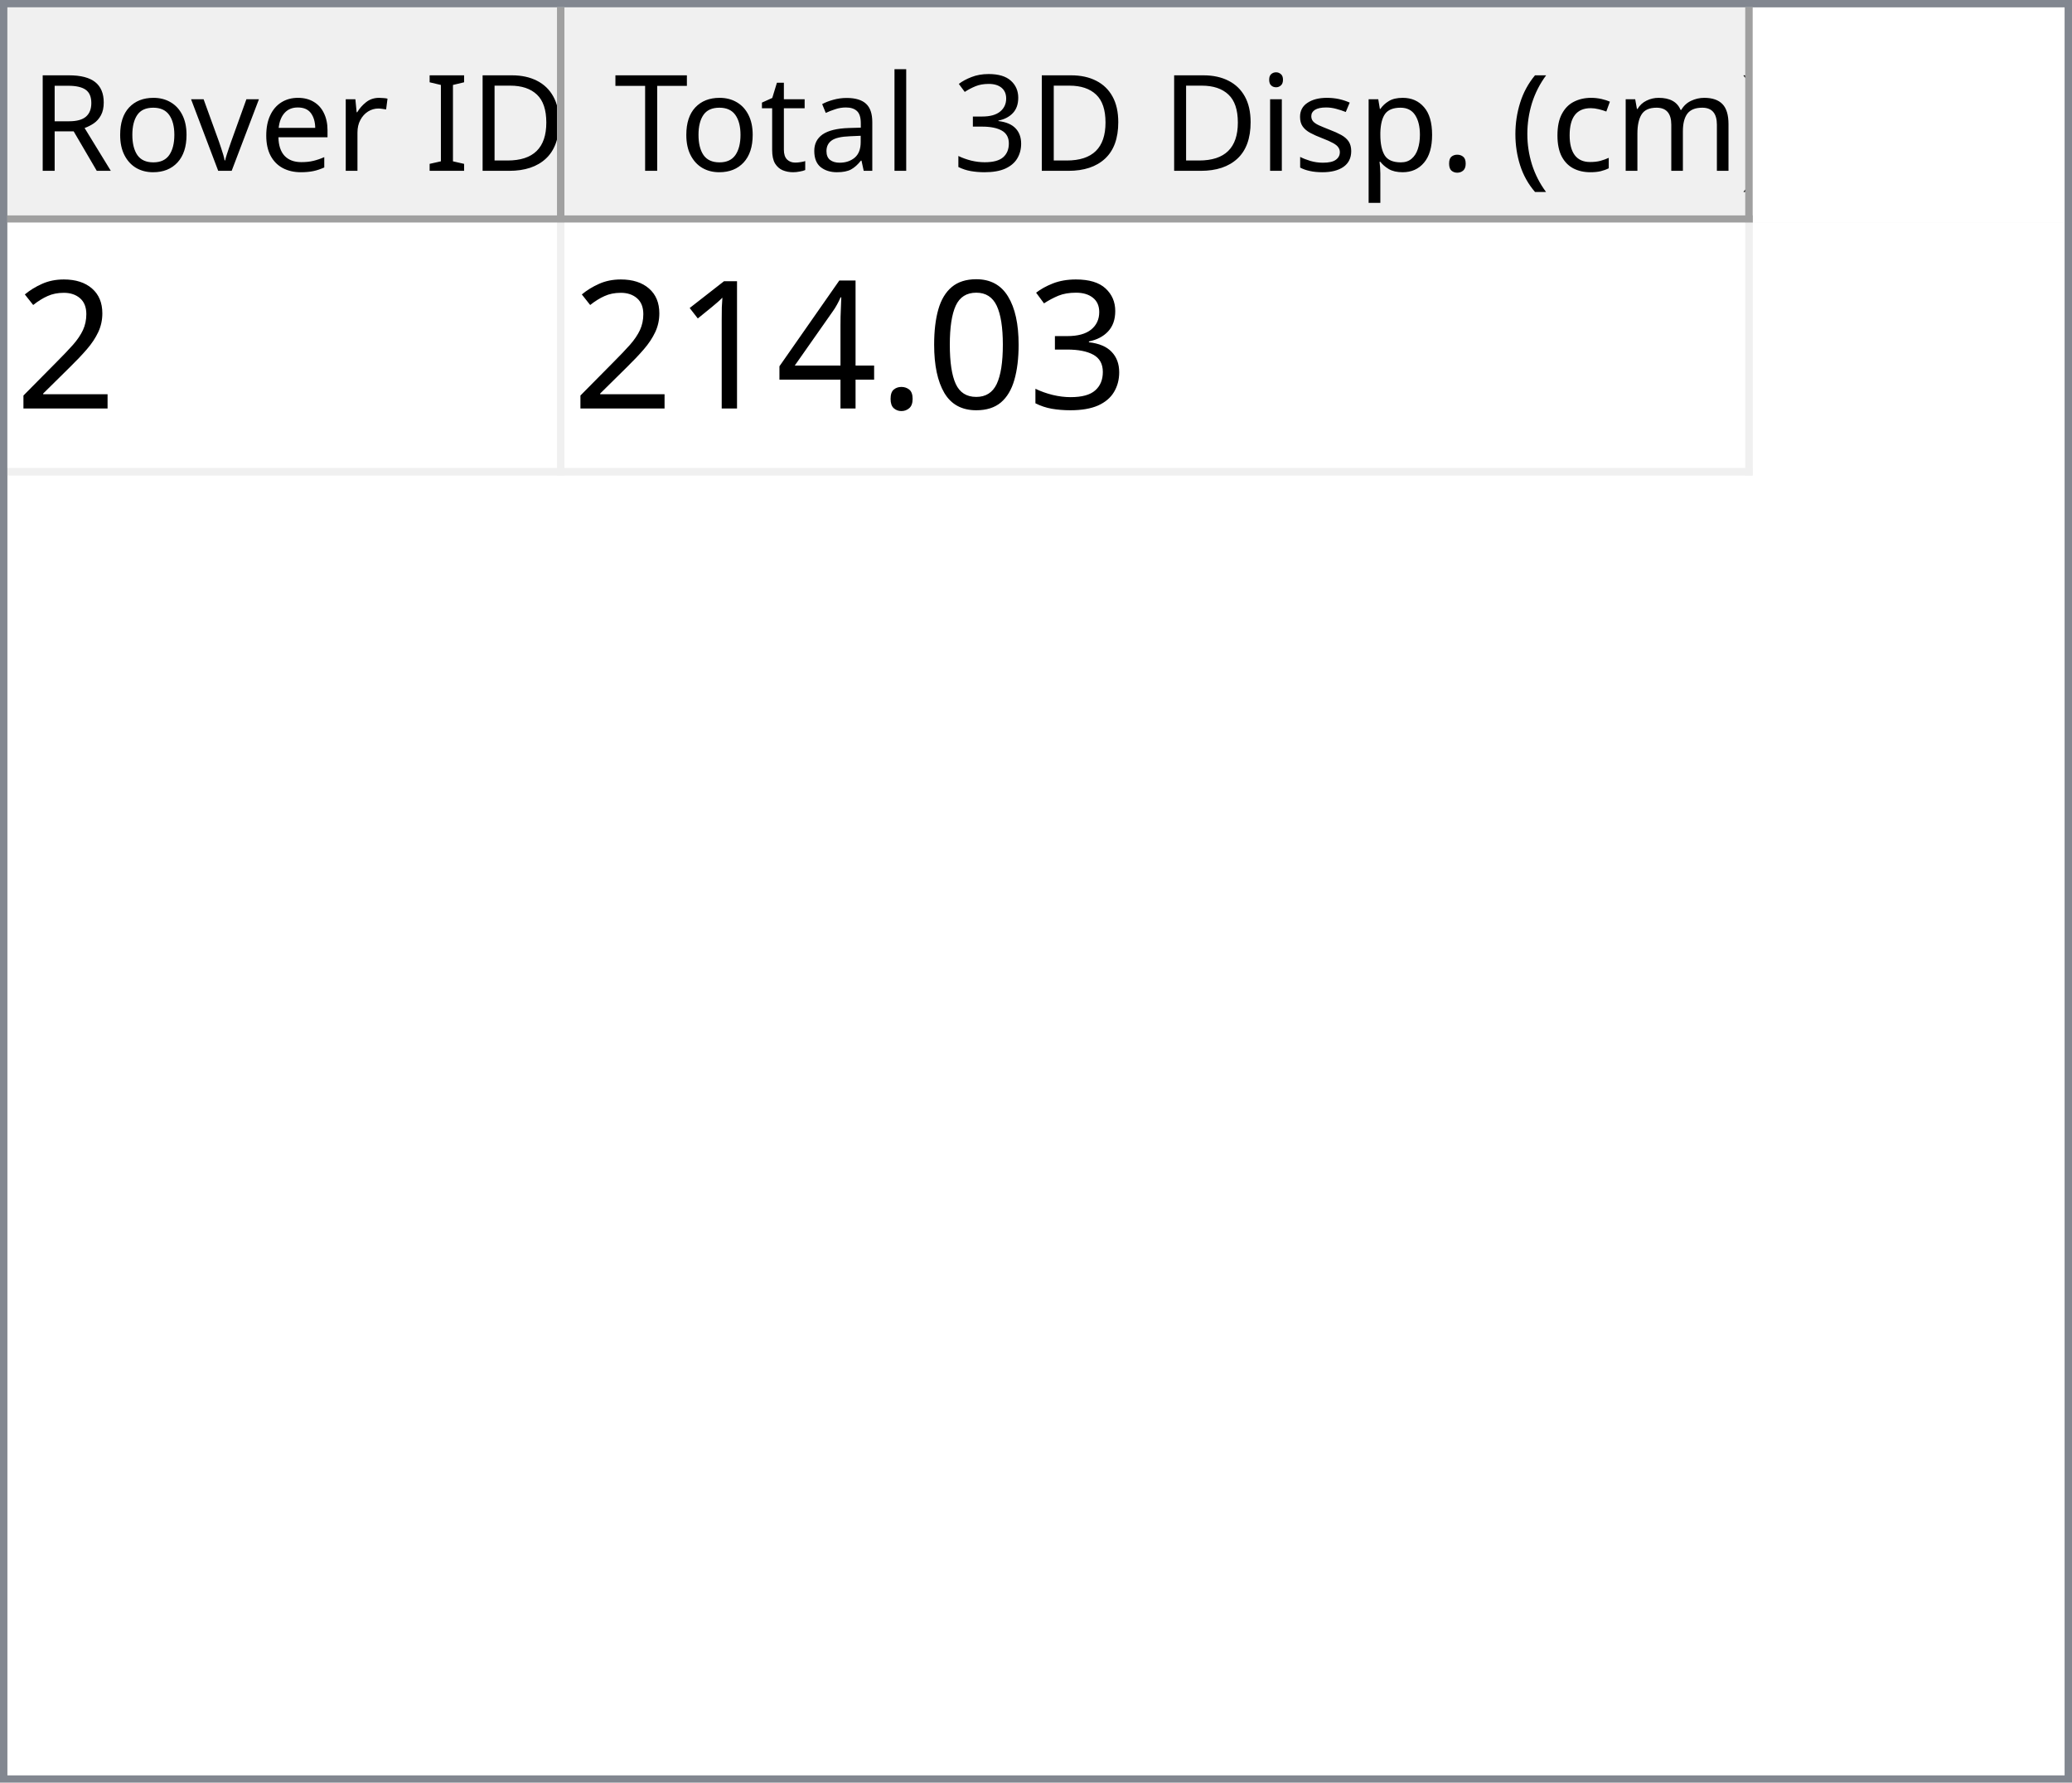
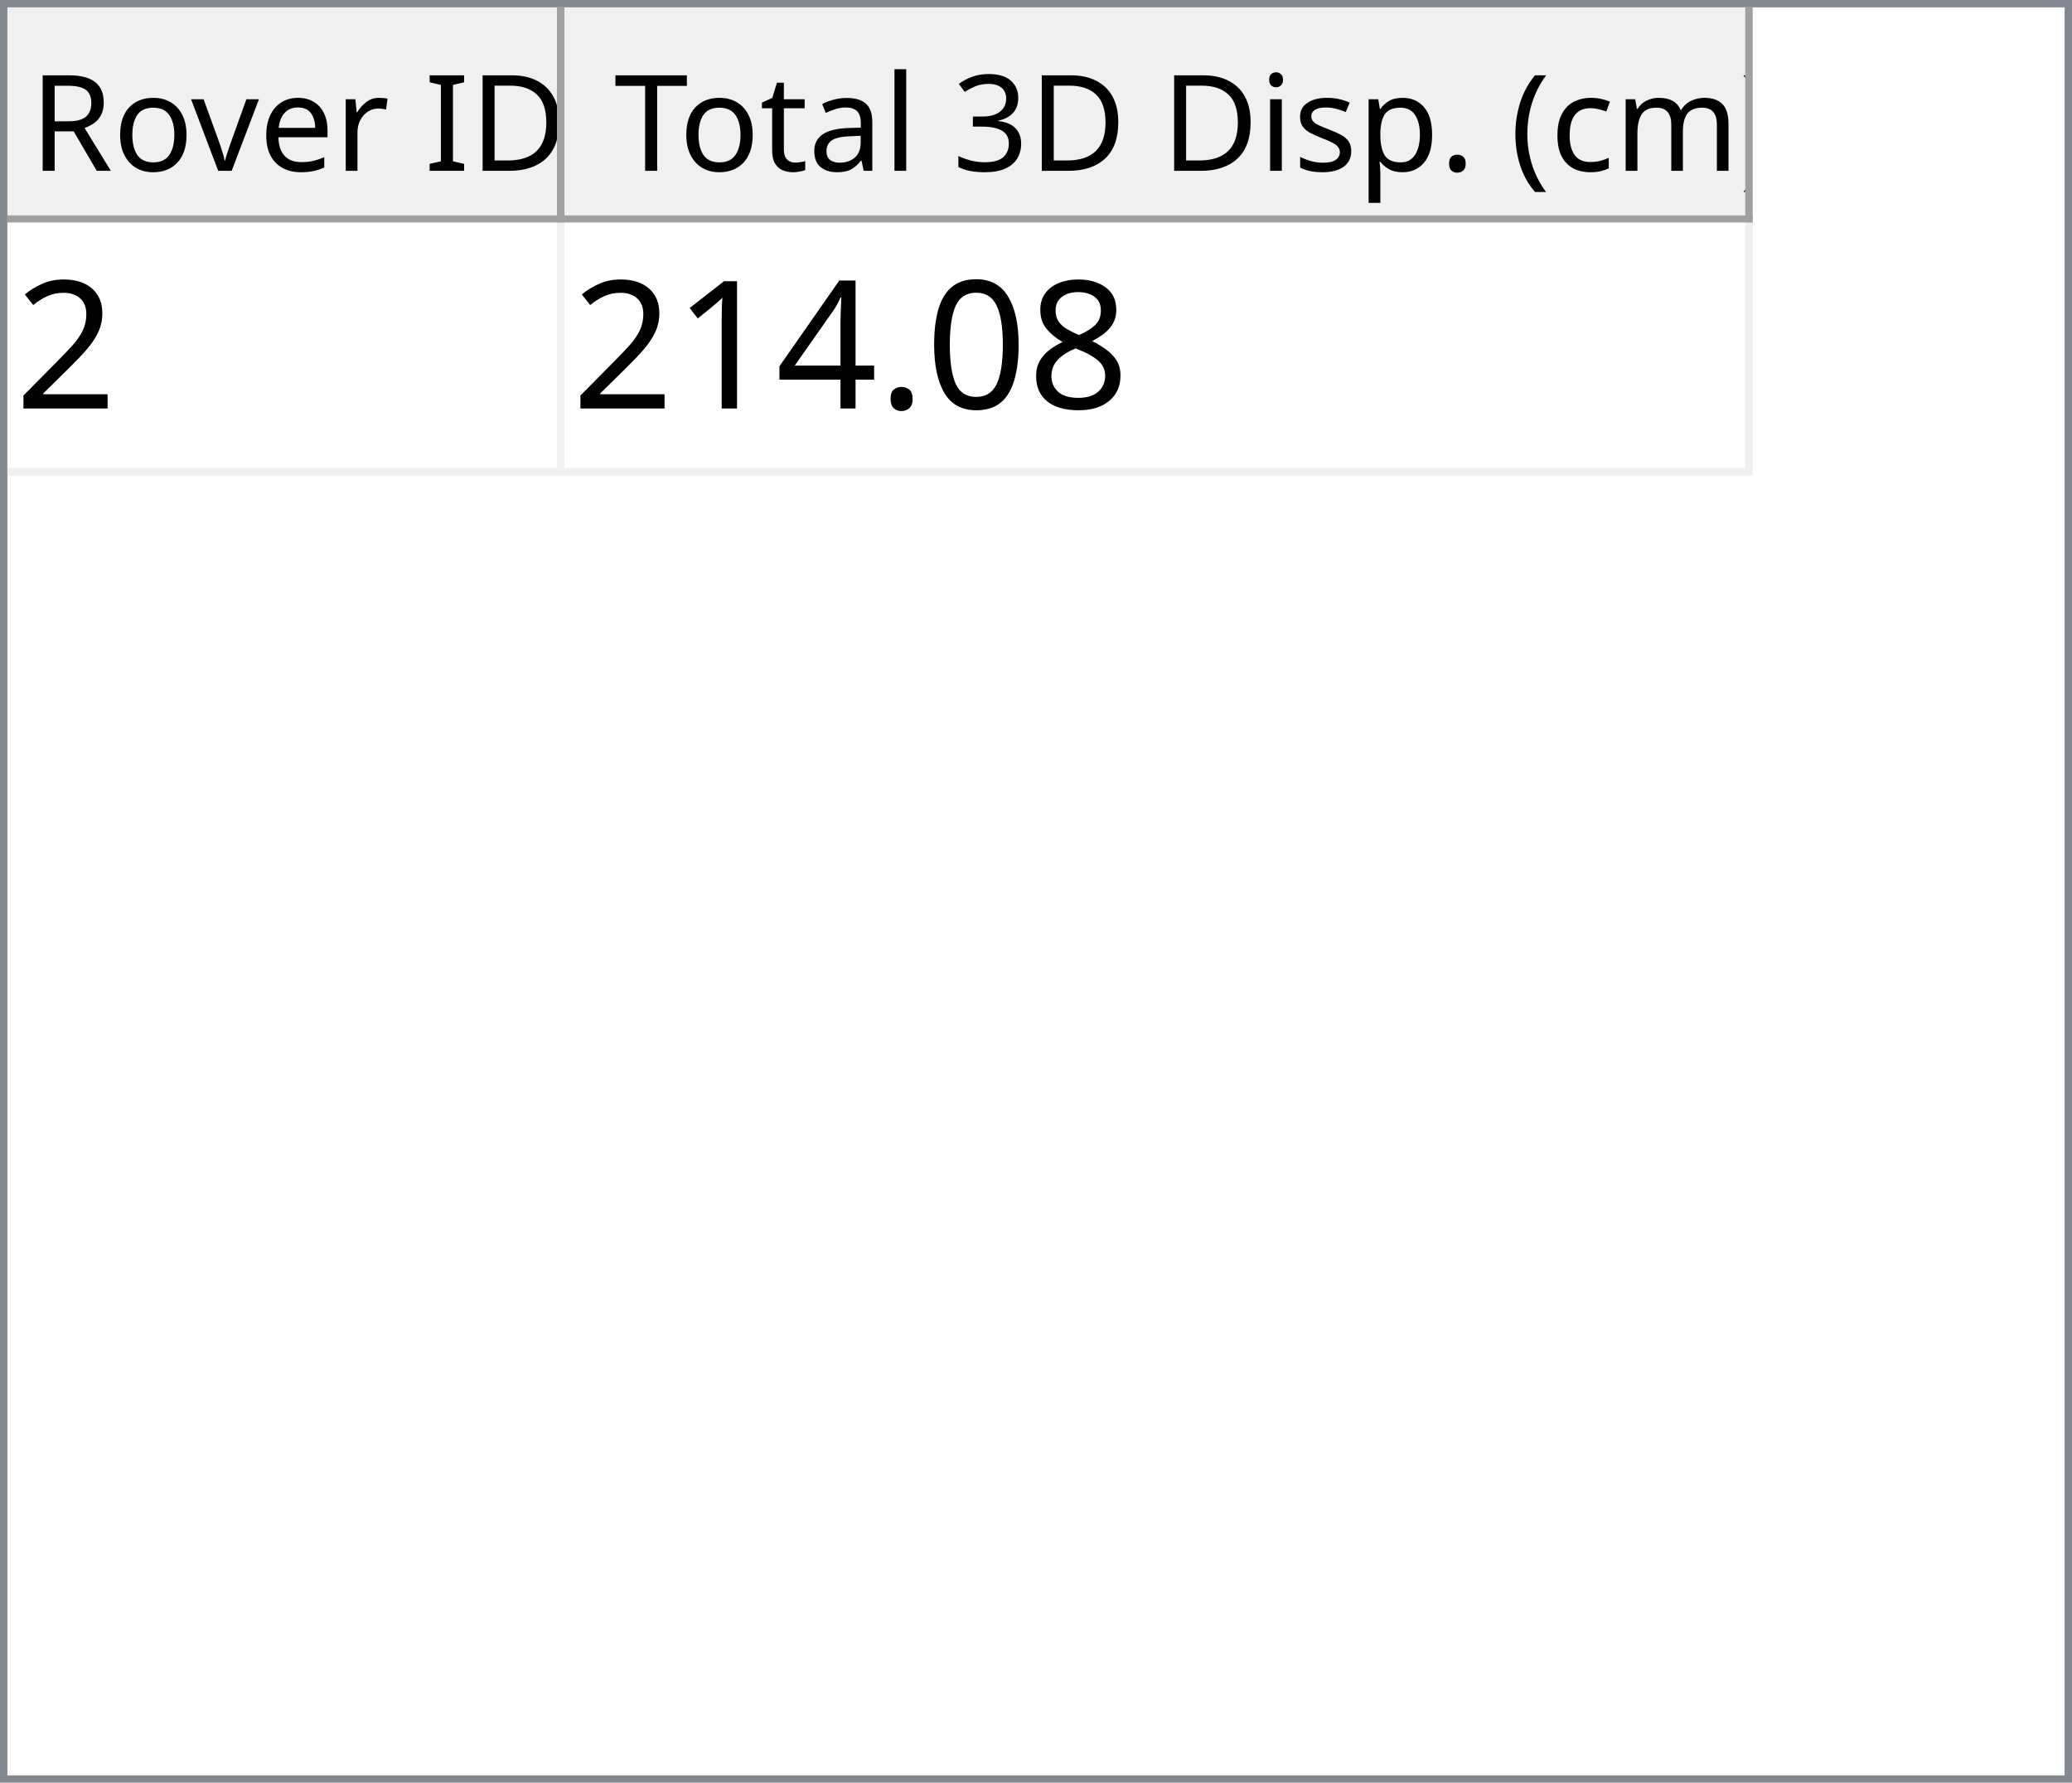
<svg xmlns="http://www.w3.org/2000/svg" style="fill-opacity:1; color-rendering:auto; color-interpolation:auto; text-rendering:auto; stroke:black; stroke-linecap:square; stroke-miterlimit:10; shape-rendering:auto; stroke-opacity:1; fill:black; stroke-dasharray:none; font-weight:normal; stroke-width:1; font-family:'Dialog'; font-style:normal; stroke-linejoin:miter; font-size:12px; stroke-dashoffset:0; image-rendering:auto;" width="279" height="240">
  <defs id="genericDefs" />
  <g>
    <defs id="defs1">
      <clipPath clipPathUnits="userSpaceOnUse" id="clipPath1">
        <path d="M0 0 L279 0 L279 240 L0 240 L0 0 Z" />
      </clipPath>
      <clipPath clipPathUnits="userSpaceOnUse" id="clipPath2">
        <path d="M0 0 L0 240 L279 240 L279 0 Z" />
      </clipPath>
      <clipPath clipPathUnits="userSpaceOnUse" id="clipPath3">
        <path d="M0 0 L0 29 L277 29 L277 0 Z" />
      </clipPath>
      <clipPath clipPathUnits="userSpaceOnUse" id="clipPath4">
        <path d="M0 0 L0 29 L75 29 L75 0 Z" />
      </clipPath>
      <clipPath clipPathUnits="userSpaceOnUse" id="clipPath5">
        <path d="M1 1 L1 28 L74 28 L74 1 Z" />
      </clipPath>
      <clipPath clipPathUnits="userSpaceOnUse" id="clipPath6">
        <path d="M0 0 L0 27 L73 27 L73 0 Z" />
      </clipPath>
      <clipPath clipPathUnits="userSpaceOnUse" id="clipPath7">
        <path d="M-0.5 -0.5 L-0.5 28.5 L74.5 28.5 L74.5 -0.5 Z" />
      </clipPath>
      <clipPath clipPathUnits="userSpaceOnUse" id="clipPath8">
        <path d="M0 0 L0 29 L160 29 L160 0 Z" />
      </clipPath>
      <clipPath clipPathUnits="userSpaceOnUse" id="clipPath9">
        <path d="M1 1 L1 28 L159 28 L159 1 Z" />
      </clipPath>
      <clipPath clipPathUnits="userSpaceOnUse" id="clipPath10">
        <path d="M0 0 L0 27 L158 27 L158 0 Z" />
      </clipPath>
      <clipPath clipPathUnits="userSpaceOnUse" id="clipPath11">
        <path d="M-0.5 -0.5 L-0.5 28.5 L159.5 28.5 L159.5 -0.5 Z" />
      </clipPath>
      <clipPath clipPathUnits="userSpaceOnUse" id="clipPath12">
        <path d="M0 0 L0 209 L277 209 L277 0 Z" />
      </clipPath>
      <clipPath clipPathUnits="userSpaceOnUse" id="clipPath13">
        <path d="M0 0 L0 34 L235 34 L235 0 Z" />
      </clipPath>
      <clipPath clipPathUnits="userSpaceOnUse" id="clipPath14">
        <path d="M-0.5 -0.5 L-0.5 33.5 L234.5 33.5 L234.5 -0.5 Z" />
      </clipPath>
      <clipPath clipPathUnits="userSpaceOnUse" id="clipPath15">
        <path d="M0 0 L0 33 L74 33 L74 0 Z" />
      </clipPath>
      <clipPath clipPathUnits="userSpaceOnUse" id="clipPath16">
        <path d="M0 0 L0 33 L159 33 L159 0 Z" />
      </clipPath>
      <font horiz-adv-x="64.551" id="font1">
        <font-face ascent="107.91" descent="25.098" units-per-em="100" style="font-style:normal; font-family:Segoe UI; font-weight:normal;" />
        <missing-glyph horiz-adv-x="64.551" d="M8.109 0 L8.109 68.266 L56.453 68.266 L56.453 0 L8.109 0 ZM15.328 7.234 L49.219 7.234 L49.219 61.031 L15.328 61.031 L15.328 7.234 Z" />
        <glyph unicode="D" horiz-adv-x="70.117" d="M9.188 0 L9.188 70.016 L28.516 70.016 Q65.531 70.016 65.531 35.891 Q65.531 19.672 55.25 9.836 Q44.969 0 27.734 0 L9.188 0 ZM17.391 62.594 L17.391 7.422 L27.828 7.422 Q41.609 7.422 49.273 14.797 Q56.938 22.172 56.938 35.688 Q56.938 62.594 28.328 62.594 L17.391 62.594 Z" />
        <glyph unicode="I" horiz-adv-x="26.611" d="M17.391 0 L9.188 0 L9.188 70.016 L17.391 70.016 L17.391 0 Z" />
        <glyph unicode=" " horiz-adv-x="27.393" d="" />
        <glyph unicode="r" horiz-adv-x="34.766" d="M34.188 41.891 Q32.078 43.5 28.125 43.5 Q23 43.5 19.555 38.672 Q16.109 33.844 16.109 25.484 L16.109 0 L8.109 0 L8.109 50 L16.109 50 L16.109 39.703 L16.312 39.703 Q18.016 44.969 21.531 47.922 Q25.047 50.875 29.391 50.875 Q32.516 50.875 34.188 50.203 L34.188 41.891 Z" />
        <glyph unicode="e" horiz-adv-x="52.295" d="M48.297 23 L12.984 23 Q13.188 14.656 17.484 10.109 Q21.781 5.562 29.297 5.562 Q37.75 5.562 44.828 11.141 L44.828 3.609 Q38.234 -1.172 27.391 -1.172 Q16.797 -1.172 10.742 5.641 Q4.688 12.453 4.688 24.812 Q4.688 36.469 11.305 43.82 Q17.922 51.172 27.734 51.172 Q37.547 51.172 42.922 44.828 Q48.297 38.484 48.297 27.203 L48.297 23 ZM40.094 29.781 Q40.047 36.719 36.75 40.578 Q33.453 44.438 27.594 44.438 Q21.922 44.438 17.969 40.383 Q14.016 36.328 13.094 29.781 L40.094 29.781 Z" />
        <glyph unicode="v" horiz-adv-x="47.9" d="M47.406 50 L27.484 0 L19.625 0 L0.688 50 L9.469 50 L22.172 13.672 Q23.578 9.672 23.922 6.688 L24.125 6.688 Q24.609 10.453 25.688 13.484 L38.969 50 L47.406 50 Z" />
        <glyph unicode="o" horiz-adv-x="58.594" d="M29 -1.172 Q17.922 -1.172 11.305 5.836 Q4.688 12.844 4.688 24.422 Q4.688 37.016 11.57 44.094 Q18.453 51.172 30.172 51.172 Q41.359 51.172 47.633 44.289 Q53.906 37.406 53.906 25.203 Q53.906 13.234 47.141 6.031 Q40.375 -1.172 29 -1.172 ZM29.594 44.438 Q21.875 44.438 17.383 39.188 Q12.891 33.938 12.891 24.703 Q12.891 15.828 17.43 10.695 Q21.969 5.562 29.594 5.562 Q37.359 5.562 41.531 10.594 Q45.703 15.625 45.703 24.906 Q45.703 34.281 41.531 39.359 Q37.359 44.438 29.594 44.438 Z" />
        <glyph unicode="R" horiz-adv-x="59.814" d="M59.375 0 L49.609 0 L37.891 19.625 Q36.281 22.359 34.766 24.289 Q33.25 26.219 31.664 27.438 Q30.078 28.656 28.25 29.219 Q26.422 29.781 24.125 29.781 L17.391 29.781 L17.391 0 L9.188 0 L9.188 70.016 L30.078 70.016 Q34.672 70.016 38.555 68.867 Q42.438 67.719 45.289 65.375 Q48.141 63.031 49.758 59.547 Q51.375 56.062 51.375 51.375 Q51.375 47.703 50.273 44.656 Q49.172 41.609 47.148 39.211 Q45.125 36.812 42.266 35.133 Q39.406 33.453 35.844 32.516 L35.844 32.328 Q37.594 31.547 38.891 30.547 Q40.188 29.547 41.359 28.18 Q42.531 26.812 43.68 25.078 Q44.828 23.344 46.234 21.047 L59.375 0 ZM17.391 62.594 L17.391 37.203 L28.516 37.203 Q31.594 37.203 34.203 38.133 Q36.812 39.062 38.719 40.797 Q40.625 42.531 41.703 45.047 Q42.781 47.562 42.781 50.688 Q42.781 56.297 39.141 59.445 Q35.5 62.594 28.609 62.594 L17.391 62.594 Z" />
        <glyph unicode=")" horiz-adv-x="30.176" d="M8.297 -15.922 L1.172 -15.922 Q16.406 2.344 16.406 26.812 Q16.406 51.469 1.078 70.016 L8.297 70.016 Q23.531 52.156 23.531 26.703 Q23.531 1.375 8.297 -15.922 Z" />
        <glyph unicode="m" horiz-adv-x="86.133" d="M79.109 0 L71.094 0 L71.094 28.719 Q71.094 37.016 68.531 40.727 Q65.969 44.438 59.906 44.438 Q54.781 44.438 51.195 39.75 Q47.609 35.062 47.609 28.516 L47.609 0 L39.594 0 L39.594 29.688 Q39.594 44.438 28.219 44.438 Q22.953 44.438 19.531 40.016 Q16.109 35.594 16.109 28.516 L16.109 0 L8.109 0 L8.109 50 L16.109 50 L16.109 42.094 L16.312 42.094 Q21.625 51.172 31.844 51.172 Q36.969 51.172 40.773 48.312 Q44.578 45.453 46 40.828 Q51.562 51.172 62.594 51.172 Q79.109 51.172 79.109 30.812 L79.109 0 Z" />
        <glyph unicode="c" horiz-adv-x="46.191" d="M42.188 2.297 Q36.422 -1.172 28.516 -1.172 Q17.828 -1.172 11.258 5.789 Q4.688 12.75 4.688 23.828 Q4.688 36.188 11.766 43.68 Q18.844 51.172 30.672 51.172 Q37.25 51.172 42.281 48.734 L42.281 40.531 Q36.719 44.438 30.375 44.438 Q22.703 44.438 17.797 38.945 Q12.891 33.453 12.891 24.516 Q12.891 15.719 17.508 10.641 Q22.125 5.562 29.891 5.562 Q36.422 5.562 42.188 9.906 L42.188 2.297 Z" />
        <glyph unicode="(" horiz-adv-x="30.176" d="M29.109 -15.922 L21.969 -15.922 Q6.844 1.375 6.844 26.703 Q6.844 52.156 21.969 70.016 L29.203 70.016 Q13.875 51.469 13.875 26.812 Q13.875 2.344 29.109 -15.922 Z" />
        <glyph unicode="." horiz-adv-x="21.68" d="M10.891 -1.078 Q8.641 -1.078 7.055 0.539 Q5.469 2.156 5.469 4.391 Q5.469 6.641 7.055 8.273 Q8.641 9.906 10.891 9.906 Q13.188 9.906 14.797 8.273 Q16.406 6.641 16.406 4.391 Q16.406 2.156 14.797 0.539 Q13.188 -1.078 10.891 -1.078 Z" />
        <glyph unicode="p" horiz-adv-x="58.789" d="M16.312 7.234 L16.109 7.234 L16.109 -23 L8.109 -23 L8.109 50 L16.109 50 L16.109 41.219 L16.312 41.219 Q22.219 51.172 33.594 51.172 Q43.266 51.172 48.688 44.461 Q54.109 37.75 54.109 26.469 Q54.109 13.922 48 6.375 Q41.891 -1.172 31.297 -1.172 Q21.578 -1.172 16.312 7.234 ZM16.109 27.391 L16.109 20.406 Q16.109 14.203 20.141 9.883 Q24.172 5.562 30.375 5.562 Q37.641 5.562 41.773 11.133 Q45.906 16.703 45.906 26.609 Q45.906 34.969 42.047 39.703 Q38.188 44.438 31.594 44.438 Q24.609 44.438 20.359 39.578 Q16.109 34.719 16.109 27.391 Z" />
        <glyph unicode="s" horiz-adv-x="42.432" d="M5.078 1.812 L5.078 10.406 Q11.625 5.562 19.484 5.562 Q30.031 5.562 30.031 12.594 Q30.031 14.594 29.125 15.992 Q28.219 17.391 26.68 18.461 Q25.141 19.531 23.07 20.383 Q21 21.234 18.609 22.172 Q15.281 23.484 12.766 24.828 Q10.25 26.172 8.57 27.859 Q6.891 29.547 6.031 31.695 Q5.172 33.844 5.172 36.719 Q5.172 40.234 6.789 42.945 Q8.406 45.656 11.086 47.484 Q13.766 49.312 17.211 50.242 Q20.656 51.172 24.312 51.172 Q30.812 51.172 35.938 48.922 L35.938 40.828 Q30.422 44.438 23.25 44.438 Q21 44.438 19.195 43.922 Q17.391 43.406 16.094 42.477 Q14.797 41.547 14.086 40.258 Q13.375 38.969 13.375 37.406 Q13.375 35.453 14.086 34.133 Q14.797 32.812 16.164 31.789 Q17.531 30.766 19.484 29.938 Q21.438 29.109 23.922 28.125 Q27.25 26.859 29.883 25.516 Q32.516 24.172 34.375 22.484 Q36.234 20.797 37.234 18.602 Q38.234 16.406 38.234 13.375 Q38.234 9.672 36.602 6.938 Q34.969 4.203 32.234 2.398 Q29.5 0.594 25.93 -0.289 Q22.359 -1.172 18.453 -1.172 Q10.75 -1.172 5.078 1.812 Z" />
        <glyph unicode="i" horiz-adv-x="24.219" d="M12.203 62.703 Q10.062 62.703 8.547 64.164 Q7.031 65.625 7.031 67.875 Q7.031 70.125 8.547 71.609 Q10.062 73.094 12.203 73.094 Q14.406 73.094 15.945 71.609 Q17.484 70.125 17.484 67.875 Q17.484 65.719 15.945 64.211 Q14.406 62.703 12.203 62.703 ZM16.109 0 L8.109 0 L8.109 50 L16.109 50 L16.109 0 Z" />
        <glyph unicode="3" horiz-adv-x="53.906" d="M46.531 19.828 Q46.531 15.094 44.75 11.211 Q42.969 7.328 39.719 4.57 Q36.469 1.812 31.93 0.297 Q27.391 -1.219 21.922 -1.219 Q11.922 -1.219 6 2.594 L6 11.188 Q13.094 5.609 22.219 5.609 Q25.875 5.609 28.828 6.539 Q31.781 7.469 33.906 9.227 Q36.031 10.984 37.18 13.477 Q38.328 15.969 38.328 19.094 Q38.328 32.812 18.797 32.812 L12.984 32.812 L12.984 39.594 L18.5 39.594 Q35.797 39.594 35.797 52.484 Q35.797 64.406 22.609 64.406 Q15.188 64.406 8.688 59.422 L8.688 67.188 Q15.375 71.188 24.609 71.188 Q29 71.188 32.57 69.969 Q36.141 68.75 38.68 66.555 Q41.219 64.359 42.609 61.281 Q44 58.203 44 54.5 Q44 40.672 30.031 36.719 L30.031 36.531 Q33.594 36.141 36.625 34.797 Q39.656 33.453 41.852 31.305 Q44.047 29.156 45.289 26.25 Q46.531 23.344 46.531 19.828 Z" />
        <glyph unicode="l" horiz-adv-x="24.219" d="M16.109 0 L8.109 0 L8.109 74.031 L16.109 74.031 L16.109 0 Z" />
        <glyph unicode="a" horiz-adv-x="50.879" d="M43.891 0 L35.891 0 L35.891 7.812 L35.688 7.812 Q30.469 -1.172 20.312 -1.172 Q12.844 -1.172 8.617 2.781 Q4.391 6.734 4.391 13.281 Q4.391 27.297 20.906 29.594 L35.891 31.688 Q35.891 44.438 25.594 44.438 Q16.547 44.438 9.281 38.281 L9.281 46.484 Q16.656 51.172 26.266 51.172 Q43.891 51.172 43.891 32.516 L43.891 0 ZM35.891 25.297 L23.828 23.641 Q18.266 22.859 15.43 20.875 Q12.594 18.891 12.594 13.875 Q12.594 10.203 15.211 7.883 Q17.828 5.562 22.172 5.562 Q28.125 5.562 32.008 9.742 Q35.891 13.922 35.891 20.312 L35.891 25.297 Z" />
        <glyph unicode="t" horiz-adv-x="33.887" d="M31.297 0.484 Q28.469 -1.078 23.828 -1.078 Q10.688 -1.078 10.688 13.578 L10.688 43.172 L2.094 43.172 L2.094 50 L10.688 50 L10.688 62.203 L18.703 64.797 L18.703 50 L31.297 50 L31.297 43.172 L18.703 43.172 L18.703 14.984 Q18.703 9.969 20.414 7.82 Q22.125 5.672 26.078 5.672 Q29.109 5.672 31.297 7.328 L31.297 0.484 Z" />
        <glyph unicode="T" horiz-adv-x="52.393" d="M50.594 62.594 L30.375 62.594 L30.375 0 L22.172 0 L22.172 62.594 L2 62.594 L2 70.016 L50.594 70.016 L50.594 62.594 Z" />
      </font>
      <font horiz-adv-x="75.0" id="font2">
        <font-face ascent="100.537" descent="21.973" units-per-em="100" style="font-style:normal; font-family:sans-serif; font-weight:normal;" />
        <missing-glyph horiz-adv-x="75.0" d="M12.5 0 L12.5 62.5 L62.5 62.5 L62.5 0 L12.5 0 ZM14.062 1.562 L60.938 1.562 L60.938 60.938 L14.062 60.938 L14.062 1.562 Z" />
        <glyph unicode="2" horiz-adv-x="55.615" d="M50.344 8.453 L50.344 0 L3.031 0 Q2.938 3.172 4.047 6.109 Q5.859 10.938 9.836 15.625 Q13.812 20.312 21.344 26.469 Q33.016 36.031 37.117 41.625 Q41.219 47.219 41.219 52.203 Q41.219 57.422 37.477 61.008 Q33.734 64.594 27.734 64.594 Q21.391 64.594 17.578 60.789 Q13.766 56.984 13.719 50.25 L4.688 51.172 Q5.609 61.281 11.664 66.578 Q17.719 71.875 27.938 71.875 Q38.234 71.875 44.242 66.164 Q50.25 60.453 50.25 52 Q50.25 47.703 48.492 43.555 Q46.734 39.406 42.656 34.812 Q38.578 30.219 29.109 22.219 Q21.188 15.578 18.945 13.211 Q16.703 10.844 15.234 8.453 L50.344 8.453 Z" />
-         <glyph unicode="3" horiz-adv-x="55.615" d="M4.203 18.891 L12.984 20.062 Q14.5 12.594 18.141 9.297 Q21.781 6 27 6 Q33.203 6 37.477 10.297 Q41.75 14.594 41.75 20.953 Q41.75 27 37.797 30.93 Q33.844 34.859 27.734 34.859 Q25.25 34.859 21.531 33.891 L22.516 41.609 Q23.391 41.5 23.922 41.5 Q29.547 41.5 34.039 44.43 Q38.531 47.359 38.531 53.469 Q38.531 58.297 35.258 61.477 Q31.984 64.656 26.812 64.656 Q21.688 64.656 18.266 61.43 Q14.844 58.203 13.875 51.766 L5.078 53.328 Q6.688 62.156 12.398 67.016 Q18.109 71.875 26.609 71.875 Q32.469 71.875 37.398 69.359 Q42.328 66.844 44.945 62.5 Q47.562 58.156 47.562 53.266 Q47.562 48.641 45.07 44.828 Q42.578 41.016 37.703 38.766 Q44.047 37.312 47.562 32.695 Q51.078 28.078 51.078 21.141 Q51.078 11.766 44.242 5.25 Q37.406 -1.266 26.953 -1.266 Q17.531 -1.266 11.305 4.352 Q5.078 9.969 4.203 18.891 Z" />
+         <glyph unicode="8" horiz-adv-x="55.615" d="M17.672 38.812 Q12.203 40.828 9.57 44.539 Q6.938 48.25 6.938 53.422 Q6.938 61.234 12.555 66.555 Q18.172 71.875 27.484 71.875 Q36.859 71.875 42.578 66.43 Q48.297 60.984 48.297 53.172 Q48.297 48.188 45.68 44.508 Q43.062 40.828 37.75 38.812 Q44.344 36.672 47.781 31.883 Q51.219 27.094 51.219 20.453 Q51.219 11.281 44.727 5.031 Q38.234 -1.219 27.641 -1.219 Q17.047 -1.219 10.547 5.055 Q4.047 11.328 4.047 20.703 Q4.047 27.688 7.594 32.398 Q11.141 37.109 17.672 38.812 ZM15.922 53.719 Q15.922 48.641 19.195 45.414 Q22.469 42.188 27.688 42.188 Q32.766 42.188 36.016 45.383 Q39.266 48.578 39.266 53.219 Q39.266 58.062 35.914 61.359 Q32.562 64.656 27.594 64.656 Q22.562 64.656 19.242 61.43 Q15.922 58.203 15.922 53.719 ZM13.094 20.656 Q13.094 16.891 14.875 13.375 Q16.656 9.859 20.172 7.93 Q23.688 6 27.734 6 Q34.031 6 38.133 10.055 Q42.234 14.109 42.234 20.359 Q42.234 26.703 38.016 30.859 Q33.797 35.016 27.438 35.016 Q21.234 35.016 17.164 30.914 Q13.094 26.812 13.094 20.656 Z" />
        <glyph unicode="0" horiz-adv-x="55.615" d="M4.156 35.297 Q4.156 48 6.766 55.742 Q9.375 63.484 14.523 67.68 Q19.672 71.875 27.484 71.875 Q33.25 71.875 37.594 69.555 Q41.938 67.234 44.773 62.867 Q47.609 58.5 49.219 52.227 Q50.828 45.953 50.828 35.297 Q50.828 22.703 48.242 14.969 Q45.656 7.234 40.508 3.008 Q35.359 -1.219 27.484 -1.219 Q17.141 -1.219 11.234 6.203 Q4.156 15.141 4.156 35.297 ZM13.188 35.297 Q13.188 17.672 17.312 11.836 Q21.438 6 27.484 6 Q33.547 6 37.672 11.859 Q41.797 17.719 41.797 35.297 Q41.797 52.984 37.672 58.789 Q33.547 64.594 27.391 64.594 Q21.344 64.594 17.719 59.469 Q13.188 52.938 13.188 35.297 Z" />
        <glyph unicode="." horiz-adv-x="27.783" d="M9.078 0 L9.078 10.016 L19.094 10.016 L19.094 0 L9.078 0 Z" />
        <glyph unicode="4" horiz-adv-x="55.615" d="M32.328 0 L32.328 17.141 L1.266 17.141 L1.266 25.203 L33.938 71.578 L41.109 71.578 L41.109 25.203 L50.781 25.203 L50.781 17.141 L41.109 17.141 L41.109 0 L32.328 0 ZM32.328 25.203 L32.328 57.469 L9.906 25.203 L32.328 25.203 Z" />
        <glyph unicode="1" horiz-adv-x="55.615" d="M37.25 0 L28.469 0 L28.469 56 Q25.297 52.984 20.141 49.953 Q14.984 46.922 10.891 45.406 L10.891 53.906 Q18.266 57.375 23.781 62.305 Q29.297 67.234 31.594 71.875 L37.25 71.875 L37.25 0 Z" />
      </font>
    </defs>
    <g style="fill:white; stroke:white;">
      <rect x="0" y="0" width="279" style="clip-path:url(#clipPath1); stroke:none;" height="240" />
    </g>
    <g style="fill:white; text-rendering:optimizeSpeed; color-rendering:optimizeSpeed; image-rendering:optimizeSpeed; shape-rendering:crispEdges; stroke:white; color-interpolation:sRGB;">
      <rect x="0" width="279" height="240" y="0" style="stroke:none;" />
      <path style="stroke:none;" d="M0 240 L279 240 L279 0 L0 0 Z" />
    </g>
    <g style="fill:rgb(240,240,240); font-size:18px; font-family:'Segoe UI'; stroke:rgb(240,240,240);">
      <rect x="0" y="0" width="279" style="clip-path:url(#clipPath2); stroke:none;" height="240" />
    </g>
    <g style="fill:rgb(130,135,144); font-size:18px; font-family:'Segoe UI'; stroke:rgb(130,135,144);">
      <path d="M0 0 L279 0 L279 240 L0 240 L0 0 ZM1 1 L278 1 L278 239 L1 239 L1 1 Z" style="fill-rule:evenodd; clip-path:url(#clipPath2); stroke:none;" />
    </g>
    <g style="fill:white; font-size:18px; font-family:'Segoe UI'; stroke:white;" transform="translate(1,1)">
      <rect x="0" y="0" width="277" style="clip-path:url(#clipPath3); stroke:none;" height="29" />
    </g>
    <g style="fill:rgb(240,240,240); font-size:18px; font-family:'Segoe UI'; stroke:rgb(240,240,240);" transform="translate(1,1)">
      <rect x="0" y="0" width="75" style="clip-path:url(#clipPath4); stroke:none;" height="29" />
    </g>
    <g style="font-family:'Segoe UI'; font-size:18px;" transform="translate(2,2)">
      <text x="2" xml:space="preserve" y="21" style="clip-path:url(#clipPath6); stroke:none;">Rover ID</text>
    </g>
    <g transform="translate(1.5,1.5)" style="fill:rgb(160,160,160); font-size:18px; font-family:'Segoe UI'; stroke:rgb(160,160,160); stroke-linejoin:bevel;">
      <line x1="74" x2="74" y1="0" style="fill:none; clip-path:url(#clipPath7);" y2="28" />
    </g>
    <g transform="matrix(1,0,0,1,1,1) translate(0.5,0.5)" style="fill:rgb(160,160,160); font-size:18px; font-family:'Segoe UI'; stroke:rgb(160,160,160); stroke-linejoin:bevel;">
      <line x1="0" x2="74" y1="28" style="fill:none; clip-path:url(#clipPath7);" y2="28" />
    </g>
    <g style="fill:rgb(240,240,240); font-size:18px; font-family:'Segoe UI'; stroke:rgb(240,240,240);" transform="translate(76,1)">
      <rect x="0" y="0" width="160" style="clip-path:url(#clipPath8); stroke:none;" height="29" />
    </g>
    <g style="font-family:'Segoe UI'; font-size:18px;" transform="translate(77,2)">
      <text x="1" xml:space="preserve" y="21" style="clip-path:url(#clipPath10); stroke:none;"> Total 3D Disp. (cm)</text>
    </g>
    <g transform="translate(76.5,1.5)" style="fill:rgb(160,160,160); font-size:18px; font-family:'Segoe UI'; stroke:rgb(160,160,160); stroke-linejoin:bevel;">
      <line x1="159" x2="159" y1="0" style="fill:none; clip-path:url(#clipPath11);" y2="28" />
    </g>
    <g transform="matrix(1,0,0,1,76,1) translate(0.5,0.5)" style="fill:rgb(160,160,160); font-size:18px; font-family:'Segoe UI'; stroke:rgb(160,160,160); stroke-linejoin:bevel;">
      <line x1="0" x2="159" y1="28" style="fill:none; clip-path:url(#clipPath11);" y2="28" />
    </g>
    <g style="fill:white; font-size:18px; font-family:'Segoe UI'; stroke:white;" transform="translate(1,30)">
      <rect x="0" y="0" width="277" style="clip-path:url(#clipPath12); stroke:none;" height="209" />
    </g>
    <g style="fill:rgb(240,240,240); font-size:24px; font-family:sans-serif; stroke:rgb(240,240,240);" transform="translate(1,30)">
      <rect x="0" y="0" width="235" style="clip-path:url(#clipPath13); stroke:none;" height="34" />
      <line transform="translate(0.5,0.5)" x1="0" x2="234" y1="33" style="clip-path:url(#clipPath14); fill:none; stroke-linejoin:bevel;" y2="33" />
    </g>
    <g transform="matrix(1,0,0,1,1,30) translate(0.5,0.5)" style="fill:rgb(240,240,240); font-size:24px; font-family:sans-serif; stroke:rgb(240,240,240); stroke-linejoin:bevel;">
      <line x1="74" x2="74" y1="0" style="fill:none; clip-path:url(#clipPath14);" y2="33" />
    </g>
    <g transform="matrix(1,0,0,1,1,30) translate(0.5,0.5)" style="fill:rgb(240,240,240); font-size:24px; font-family:sans-serif; stroke:rgb(240,240,240); stroke-linejoin:bevel;">
      <line x1="234" x2="234" y1="0" style="fill:none; clip-path:url(#clipPath14);" y2="33" />
    </g>
    <g style="fill:white; font-size:24px; font-family:sans-serif; stroke:white;" transform="matrix(1,0,0,1,1,30)">
      <rect x="0" y="0" width="74" style="clip-path:url(#clipPath15); stroke:none;" height="33" />
      <text x="1" y="25" style="fill:black; clip-path:url(#clipPath15); stroke:none;" xml:space="preserve">2</text>
    </g>
    <g style="fill:white; font-size:24px; font-family:sans-serif; stroke:white;" transform="matrix(1,0,0,1,1,30) translate(75,0)">
      <rect x="0" y="0" width="159" style="clip-path:url(#clipPath16); stroke:none;" height="33" />
-       <text x="1" y="25" style="fill:black; clip-path:url(#clipPath16); stroke:none;" xml:space="preserve">214.03</text>
+       <text x="1" y="25" style="fill:black; clip-path:url(#clipPath16); stroke:none;" xml:space="preserve">214.08</text>
    </g>
  </g>
</svg>
